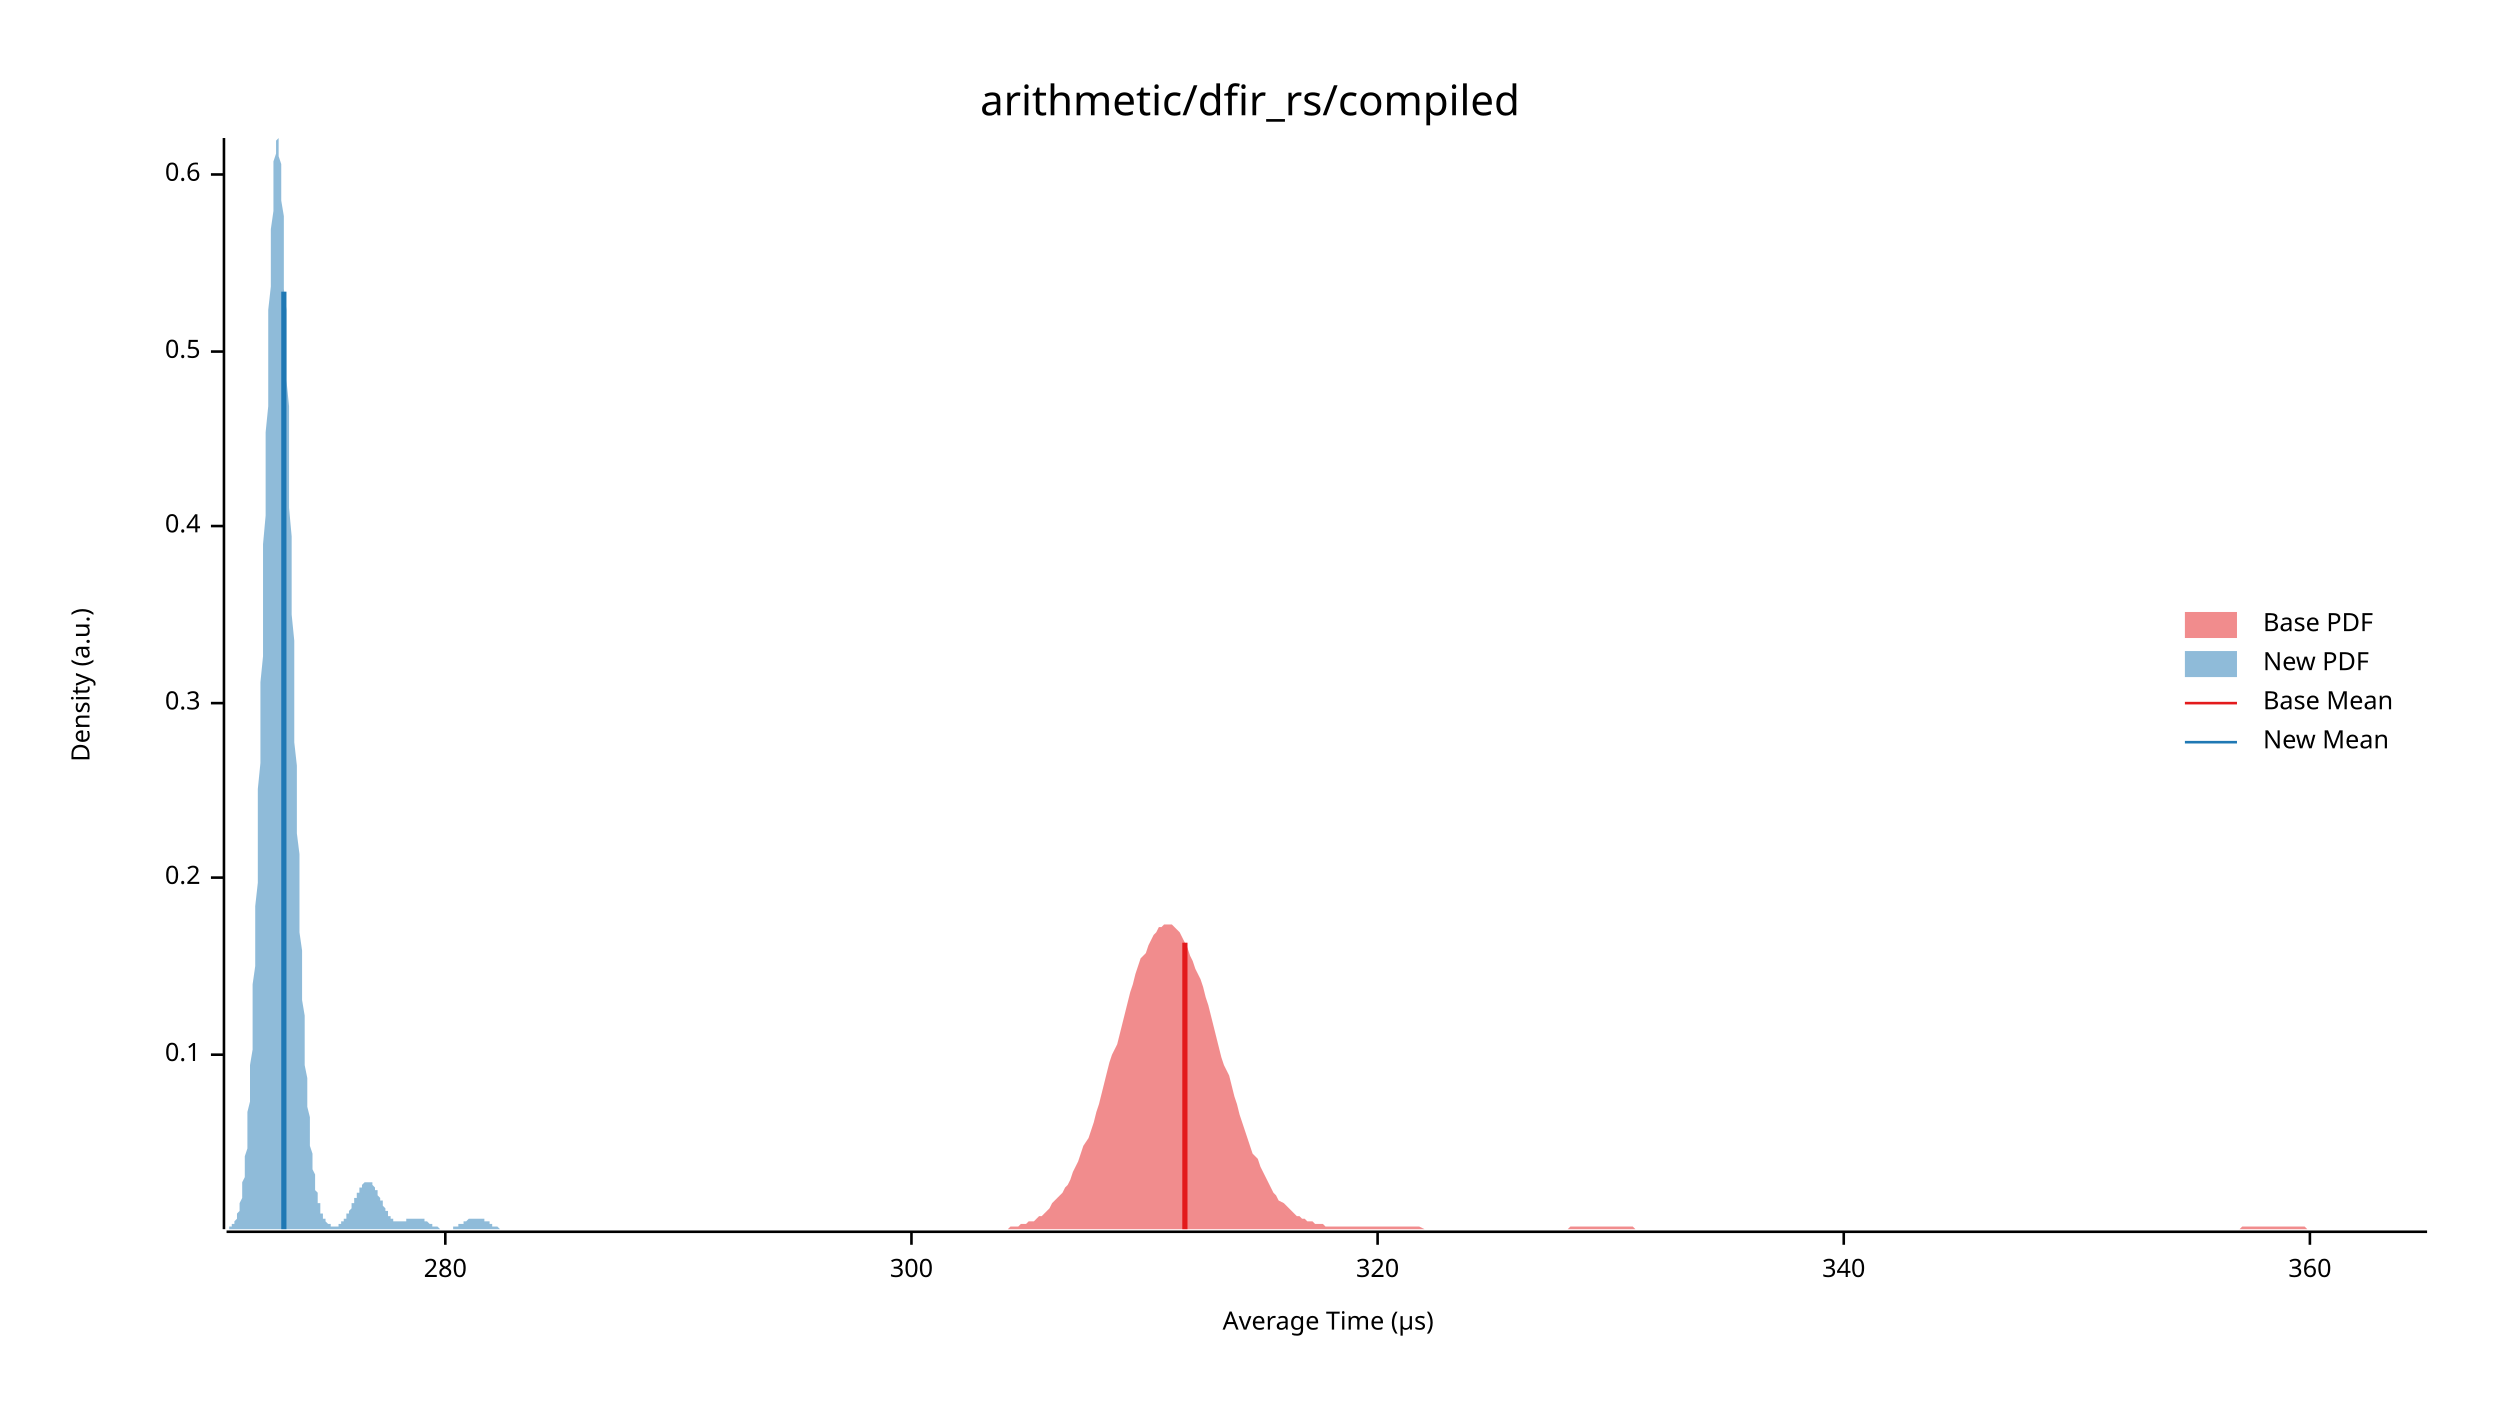
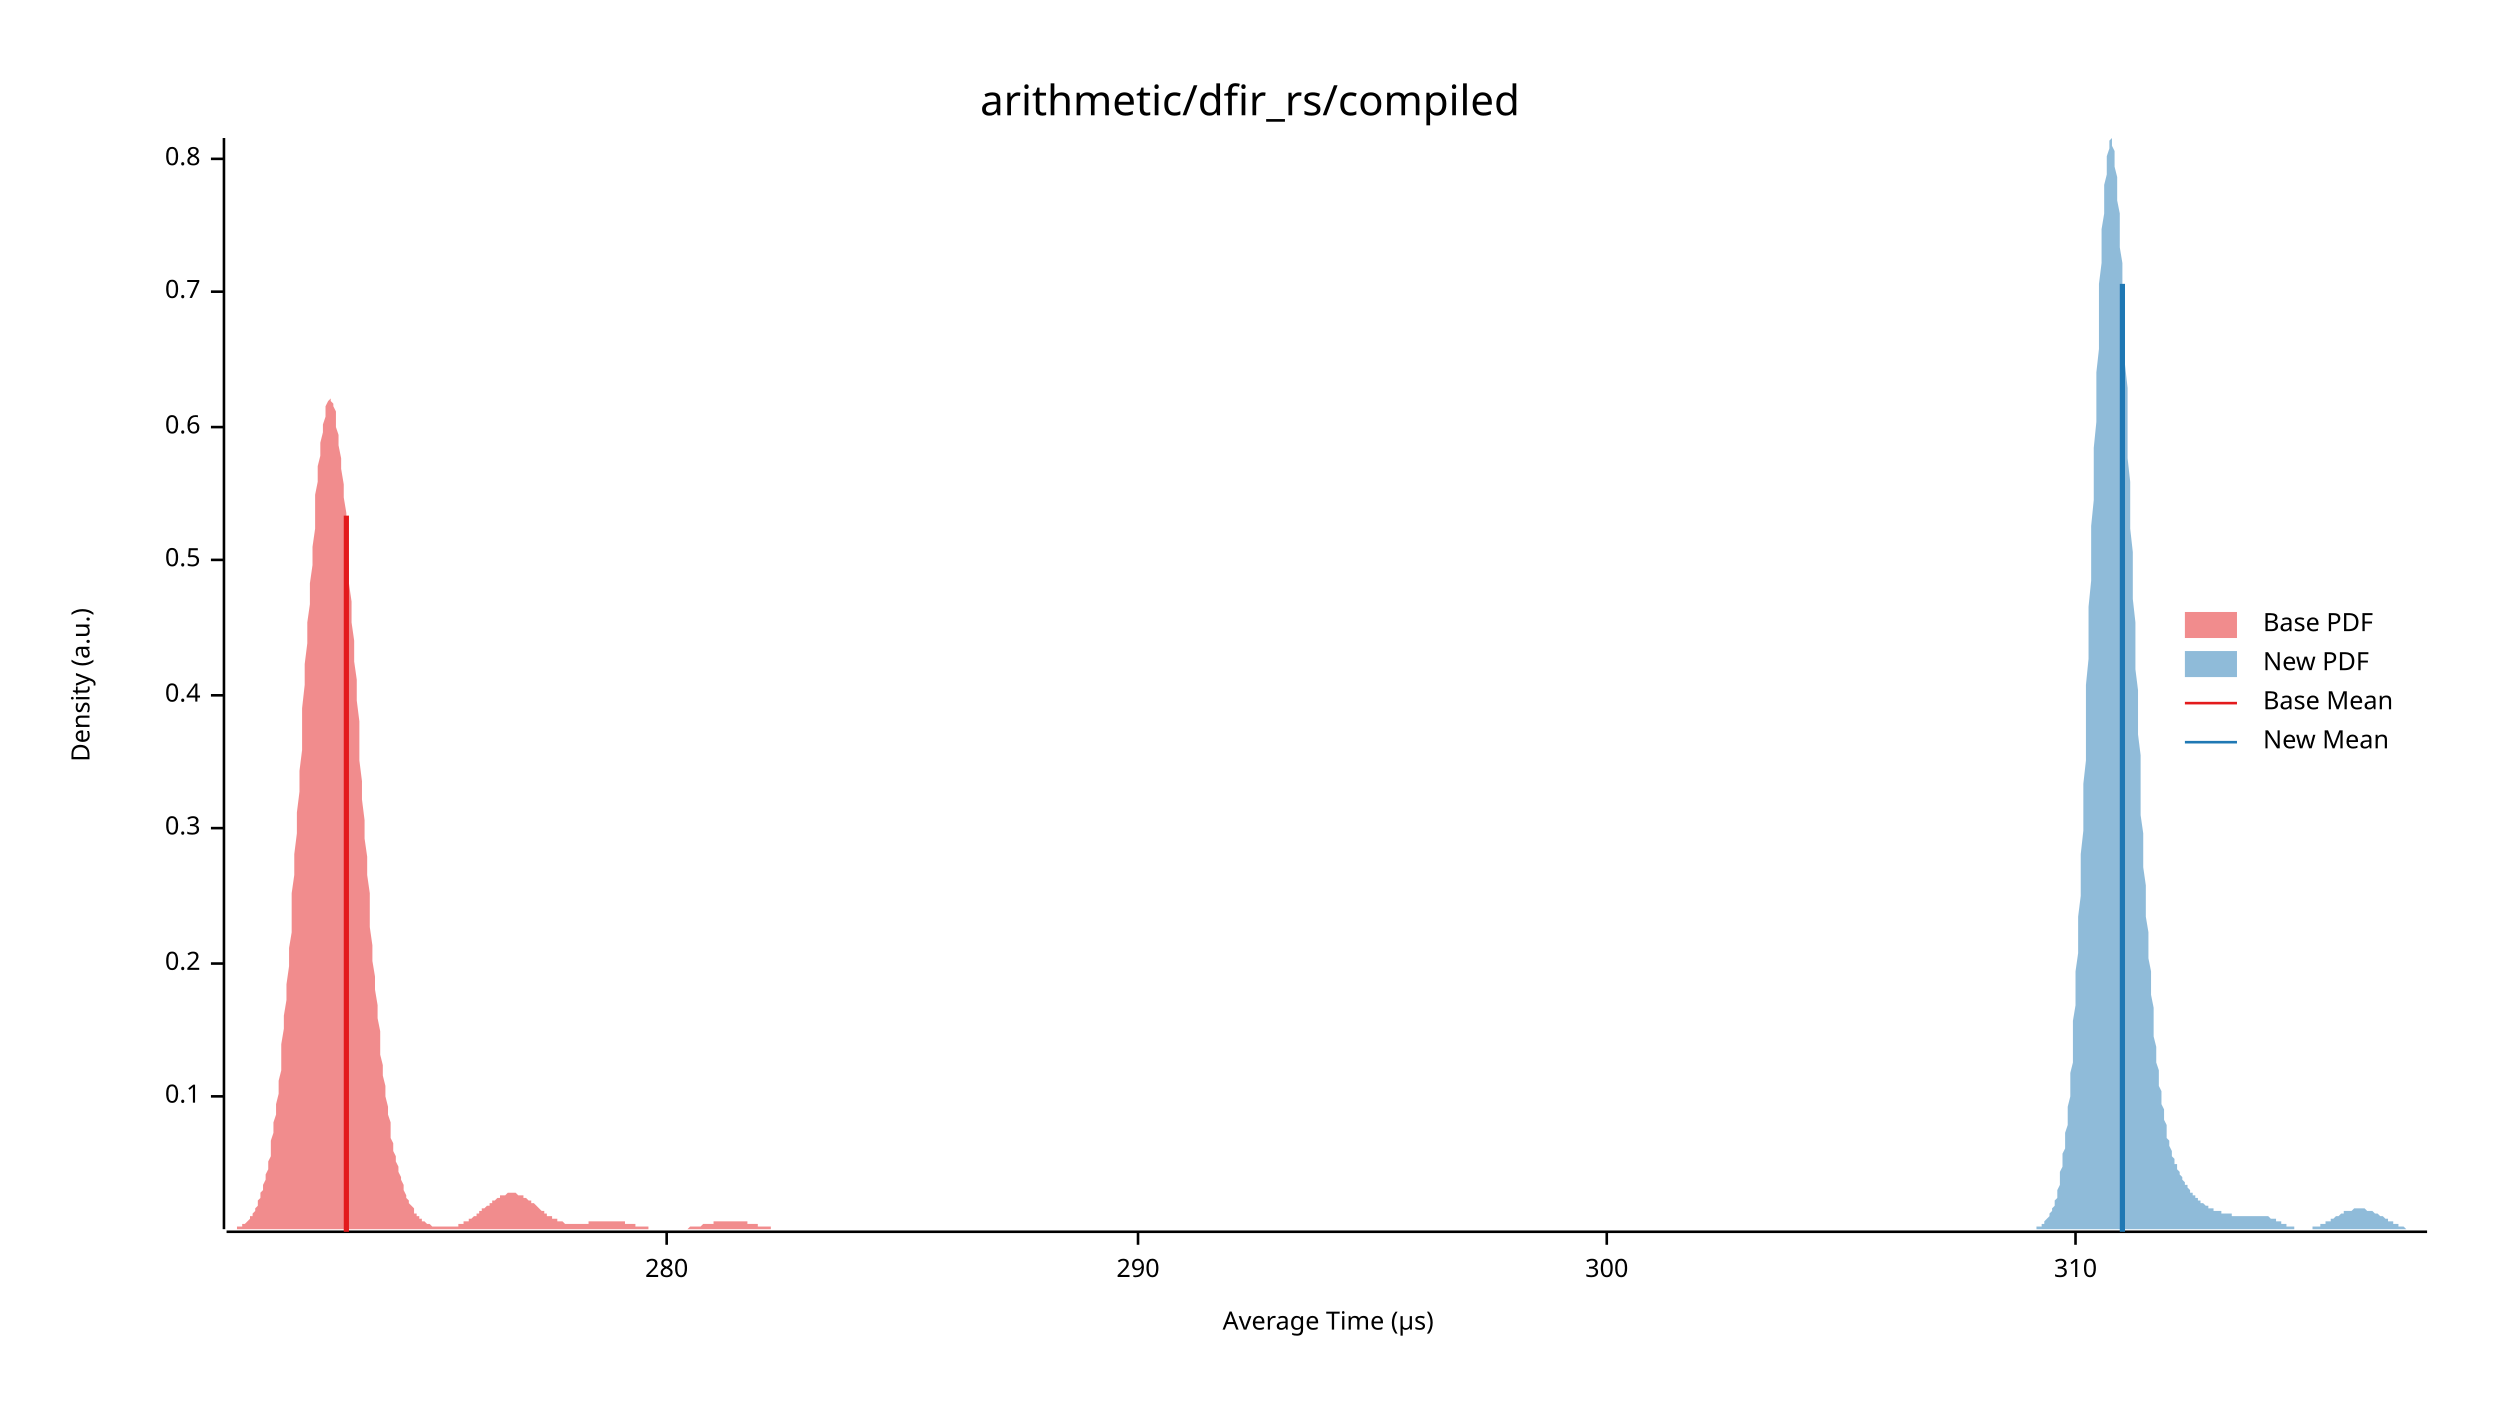
<svg xmlns="http://www.w3.org/2000/svg" width="960" height="540" viewBox="0 0 960 540">
  <text x="480" y="32" dy="0.76em" text-anchor="middle" font-family="sans-serif" font-size="16.129" opacity="1" fill="#000000">
arithmetic/dfir_rs/compiled
</text>
  <text x="27" y="263" dy="0.76em" text-anchor="middle" font-family="sans-serif" font-size="9.677" opacity="1" fill="#000000" transform="rotate(270, 27, 263)">
Density (a.u.)
</text>
  <text x="510" y="513" dy="-0.5ex" text-anchor="middle" font-family="sans-serif" font-size="9.677" opacity="1" fill="#000000">
Average Time (µs)
</text>
  <polyline fill="none" opacity="1" stroke="#000000" stroke-width="1" points="86,53 86,472 " />
-   <text x="77" y="405" dy="0.5ex" text-anchor="end" font-family="sans-serif" font-size="9.677" opacity="1" fill="#000000">
+   <text x="77" y="421" dy="0.5ex" text-anchor="end" font-family="sans-serif" font-size="9.677" opacity="1" fill="#000000">
0.1
</text>
-   <polyline fill="none" opacity="1" stroke="#000000" stroke-width="1" points="81,405 86,405 " />
-   <text x="77" y="337" dy="0.5ex" text-anchor="end" font-family="sans-serif" font-size="9.677" opacity="1" fill="#000000">
+   <polyline fill="none" opacity="1" stroke="#000000" stroke-width="1" points="81,421 86,421 " />
+   <text x="77" y="370" dy="0.5ex" text-anchor="end" font-family="sans-serif" font-size="9.677" opacity="1" fill="#000000">
0.2
</text>
-   <polyline fill="none" opacity="1" stroke="#000000" stroke-width="1" points="81,337 86,337 " />
-   <text x="77" y="270" dy="0.5ex" text-anchor="end" font-family="sans-serif" font-size="9.677" opacity="1" fill="#000000">
+   <polyline fill="none" opacity="1" stroke="#000000" stroke-width="1" points="81,370 86,370 " />
+   <text x="77" y="318" dy="0.5ex" text-anchor="end" font-family="sans-serif" font-size="9.677" opacity="1" fill="#000000">
0.3
</text>
-   <polyline fill="none" opacity="1" stroke="#000000" stroke-width="1" points="81,270 86,270 " />
-   <text x="77" y="202" dy="0.5ex" text-anchor="end" font-family="sans-serif" font-size="9.677" opacity="1" fill="#000000">
+   <polyline fill="none" opacity="1" stroke="#000000" stroke-width="1" points="81,318 86,318 " />
+   <text x="77" y="267" dy="0.5ex" text-anchor="end" font-family="sans-serif" font-size="9.677" opacity="1" fill="#000000">
0.4
</text>
-   <polyline fill="none" opacity="1" stroke="#000000" stroke-width="1" points="81,202 86,202 " />
-   <text x="77" y="135" dy="0.5ex" text-anchor="end" font-family="sans-serif" font-size="9.677" opacity="1" fill="#000000">
+   <polyline fill="none" opacity="1" stroke="#000000" stroke-width="1" points="81,267 86,267 " />
+   <text x="77" y="215" dy="0.5ex" text-anchor="end" font-family="sans-serif" font-size="9.677" opacity="1" fill="#000000">
0.5
</text>
-   <polyline fill="none" opacity="1" stroke="#000000" stroke-width="1" points="81,135 86,135 " />
-   <text x="77" y="67" dy="0.5ex" text-anchor="end" font-family="sans-serif" font-size="9.677" opacity="1" fill="#000000">
+   <polyline fill="none" opacity="1" stroke="#000000" stroke-width="1" points="81,215 86,215 " />
+   <text x="77" y="164" dy="0.5ex" text-anchor="end" font-family="sans-serif" font-size="9.677" opacity="1" fill="#000000">
0.6
</text>
-   <polyline fill="none" opacity="1" stroke="#000000" stroke-width="1" points="81,67 86,67 " />
+   <polyline fill="none" opacity="1" stroke="#000000" stroke-width="1" points="81,164 86,164 " />
+   <text x="77" y="112" dy="0.5ex" text-anchor="end" font-family="sans-serif" font-size="9.677" opacity="1" fill="#000000">
+ 0.7
+ </text>
+   <polyline fill="none" opacity="1" stroke="#000000" stroke-width="1" points="81,112 86,112 " />
+   <text x="77" y="61" dy="0.5ex" text-anchor="end" font-family="sans-serif" font-size="9.677" opacity="1" fill="#000000">
+ 0.8
+ </text>
+   <polyline fill="none" opacity="1" stroke="#000000" stroke-width="1" points="81,61 86,61 " />
  <polyline fill="none" opacity="1" stroke="#000000" stroke-width="1" points="87,473 932,473 " />
-   <text x="171" y="483" dy="0.76em" text-anchor="middle" font-family="sans-serif" font-size="9.677" opacity="1" fill="#000000">
+   <text x="256" y="483" dy="0.76em" text-anchor="middle" font-family="sans-serif" font-size="9.677" opacity="1" fill="#000000">
280
</text>
-   <polyline fill="none" opacity="1" stroke="#000000" stroke-width="1" points="171,473 171,478 " />
-   <text x="350" y="483" dy="0.76em" text-anchor="middle" font-family="sans-serif" font-size="9.677" opacity="1" fill="#000000">
+   <polyline fill="none" opacity="1" stroke="#000000" stroke-width="1" points="256,473 256,478 " />
+   <text x="437" y="483" dy="0.76em" text-anchor="middle" font-family="sans-serif" font-size="9.677" opacity="1" fill="#000000">
+ 290
+ </text>
+   <polyline fill="none" opacity="1" stroke="#000000" stroke-width="1" points="437,473 437,478 " />
+   <text x="617" y="483" dy="0.76em" text-anchor="middle" font-family="sans-serif" font-size="9.677" opacity="1" fill="#000000">
300
</text>
-   <polyline fill="none" opacity="1" stroke="#000000" stroke-width="1" points="350,473 350,478 " />
-   <text x="529" y="483" dy="0.76em" text-anchor="middle" font-family="sans-serif" font-size="9.677" opacity="1" fill="#000000">
- 320
+   <polyline fill="none" opacity="1" stroke="#000000" stroke-width="1" points="617,473 617,478 " />
+   <text x="797" y="483" dy="0.76em" text-anchor="middle" font-family="sans-serif" font-size="9.677" opacity="1" fill="#000000">
+ 310
</text>
-   <polyline fill="none" opacity="1" stroke="#000000" stroke-width="1" points="529,473 529,478 " />
-   <text x="708" y="483" dy="0.76em" text-anchor="middle" font-family="sans-serif" font-size="9.677" opacity="1" fill="#000000">
- 340
- </text>
-   <polyline fill="none" opacity="1" stroke="#000000" stroke-width="1" points="708,473 708,478 " />
-   <text x="887" y="483" dy="0.76em" text-anchor="middle" font-family="sans-serif" font-size="9.677" opacity="1" fill="#000000">
- 360
- </text>
-   <polyline fill="none" opacity="1" stroke="#000000" stroke-width="1" points="887,473 887,478 " />
-   <polygon opacity="0.5" fill="#E31A1C" points="381,472 382,472 383,472 384,472 386,472 387,472 388,471 389,471 390,471 391,471 392,470 393,470 394,470 395,469 397,469 398,468 399,467 400,467 401,466 402,465 403,464 404,462 405,461 406,460 408,458 409,456 410,455 411,453 412,450 413,448 414,446 415,443 416,440 418,437 419,434 420,431 421,427 422,424 423,420 424,416 425,412 426,408 427,405 429,401 430,397 431,393 432,389 433,385 434,381 435,378 436,374 437,371 438,368 440,366 441,363 442,361 443,359 444,358 445,356 446,356 447,355 448,355 450,355 451,356 452,357 453,358 454,360 455,362 456,364 457,367 458,369 459,372 461,376 462,379 463,383 464,386 465,390 466,394 467,398 468,402 469,406 470,409 472,413 473,417 474,421 475,424 476,428 477,431 478,434 479,437 480,440 481,443 483,445 484,448 485,450 486,452 487,454 488,456 489,458 490,459 491,461 493,462 494,463 495,464 496,465 497,466 498,467 499,467 500,468 501,468 502,469 504,469 505,470 506,470 507,470 508,470 509,471 510,471 511,471 512,471 513,471 515,471 516,471 517,471 518,471 519,471 520,471 521,471 522,471 523,471 525,471 526,471 527,471 528,471 529,471 530,471 531,471 532,471 533,471 534,471 536,471 537,471 538,471 539,471 540,471 541,471 542,471 543,471 544,471 545,471 547,472 548,472 549,472 550,472 551,472 552,472 553,472 554,472 555,472 556,472 558,472 559,472 560,472 561,472 562,472 563,472 564,472 565,472 566,472 568,472 569,472 570,472 571,472 572,472 573,472 574,472 575,472 576,472 577,472 579,472 580,472 581,472 582,472 583,472 584,472 585,472 586,472 587,472 588,472 590,472 591,472 592,472 593,472 594,472 595,472 596,472 597,472 598,472 600,472 601,472 602,472 603,471 604,471 605,471 606,471 607,471 608,471 609,471 611,471 612,471 613,471 614,471 615,471 616,471 617,471 618,471 619,471 620,471 622,471 623,471 624,471 625,471 626,471 627,471 628,472 629,472 630,472 631,472 633,472 634,472 635,472 636,472 637,472 638,472 639,472 640,472 641,472 643,472 644,472 645,472 646,472 647,472 648,472 649,472 650,472 651,472 652,472 654,472 655,472 656,472 657,472 658,472 659,472 660,472 661,472 662,472 663,472 665,472 666,472 667,472 668,472 669,472 670,472 671,472 672,472 673,472 675,472 676,472 677,472 678,472 679,472 680,472 681,472 682,472 683,472 684,472 686,472 687,472 688,472 689,472 690,472 691,472 692,472 693,472 694,472 695,472 697,472 698,472 699,472 700,472 701,472 702,472 703,472 704,472 705,472 706,472 708,472 709,472 710,472 711,472 712,472 713,472 714,472 715,472 716,472 718,472 719,472 720,472 721,472 722,472 723,472 724,472 725,472 726,472 727,472 729,472 730,472 731,472 732,472 733,472 734,472 735,472 736,472 737,472 738,472 740,472 741,472 742,472 743,472 744,472 745,472 746,472 747,472 748,472 750,472 751,472 752,472 753,472 754,472 755,472 756,472 757,472 758,472 759,472 761,472 762,472 763,472 764,472 765,472 766,472 767,472 768,472 769,472 770,472 772,472 773,472 774,472 775,472 776,472 777,472 778,472 779,472 780,472 781,472 783,472 784,472 785,472 786,472 787,472 788,472 789,472 790,472 791,472 793,472 794,472 795,472 796,472 797,472 798,472 799,472 800,472 801,472 802,472 804,472 805,472 806,472 807,472 808,472 809,472 810,472 811,472 812,472 813,472 815,472 816,472 817,472 818,472 819,472 820,472 821,472 822,472 823,472 825,472 826,472 827,472 828,472 829,472 830,472 831,472 832,472 833,472 834,472 836,472 837,472 838,472 839,472 840,472 841,472 842,472 843,472 844,472 845,472 847,472 848,472 849,472 850,472 851,472 852,472 853,472 854,472 855,472 857,472 858,472 859,472 860,472 861,471 862,471 863,471 864,471 865,471 866,471 868,471 869,471 870,471 871,471 872,471 873,471 874,471 875,471 876,471 877,471 879,471 880,471 881,471 882,471 883,471 884,471 885,471 886,472 887,472 888,472 890,472 891,472 892,472 893,472 894,472 895,472 896,472 897,472 898,472 900,472 901,472 902,472 903,472 904,472 905,472 906,472 907,472 908,472 909,472 911,472 912,472 913,472 914,472 915,472 916,472 917,472 918,472 919,472 920,472 922,472 923,472 924,472 925,472 926,472 927,472 928,472 929,472 930,472 932,472 932,472 381,472 " />
-   <polygon opacity="0.5" fill="#1F78B4" points="87,472 87,472 87,472 87,472 87,472 88,472 88,472 88,472 88,471 89,471 89,471 89,471 89,471 89,470 90,470 90,470 90,469 90,469 91,468 91,468 91,467 91,467 91,466 92,465 92,464 92,463 92,462 93,460 93,459 93,457 93,456 93,454 94,452 94,449 94,447 94,444 95,441 95,438 95,435 95,431 95,427 96,423 96,419 96,414 96,409 97,403 97,397 97,391 97,385 97,378 98,371 98,364 98,356 98,348 99,339 99,331 99,322 99,312 99,303 100,293 100,283 100,273 100,262 101,252 101,241 101,230 101,219 101,209 102,198 102,187 102,177 102,166 103,156 103,146 103,137 103,128 103,119 104,110 104,102 104,95 104,88 105,81 105,76 105,70 105,66 105,62 106,59 106,56 106,55 106,54 107,53 107,54 107,55 107,57 107,60 108,63 108,67 108,72 108,77 109,83 109,89 109,96 109,103 109,111 110,119 110,128 110,137 110,146 111,156 111,165 111,175 111,185 111,195 112,206 112,216 112,226 112,236 113,246 113,256 113,266 113,275 113,285 114,294 114,303 114,312 114,320 115,328 115,336 115,344 115,351 115,358 116,365 116,372 116,378 116,384 117,390 117,395 117,400 117,405 117,409 118,414 118,418 118,422 118,425 119,429 119,432 119,435 119,438 119,440 120,443 120,445 120,447 120,449 121,451 121,453 121,454 121,456 121,457 122,458 122,459 122,461 122,462 123,462 123,463 123,464 123,465 123,466 124,466 124,467 124,467 124,468 125,468 125,468 125,469 125,469 125,469 126,470 126,470 126,470 126,470 127,470 127,471 127,471 127,471 127,471 128,471 128,471 128,471 128,471 129,471 129,471 129,471 129,471 129,471 130,471 130,471 130,470 130,470 131,470 131,470 131,470 131,469 131,469 132,469 132,469 132,468 132,468 133,468 133,468 133,467 133,467 133,466 134,466 134,466 134,465 134,465 135,464 135,464 135,463 135,463 135,462 136,462 136,461 136,461 136,460 137,460 137,459 137,459 137,459 137,458 138,458 138,457 138,457 138,456 139,456 139,456 139,455 139,455 139,455 140,454 140,454 140,454 140,454 141,454 141,454 141,454 141,454 141,454 142,454 142,454 142,454 142,454 143,454 143,455 143,455 143,455 143,455 144,456 144,456 144,456 144,457 145,457 145,458 145,458 145,459 145,459 146,460 146,460 146,461 146,461 147,461 147,462 147,462 147,463 147,463 148,464 148,464 148,465 148,465 149,465 149,466 149,466 149,467 149,467 150,467 150,467 150,468 150,468 151,468 151,468 151,468 151,469 151,469 152,469 152,469 152,469 152,469 153,469 153,469 153,469 153,469 153,469 154,469 154,469 154,469 154,469 155,469 155,469 155,469 155,469 155,469 156,469 156,468 156,468 156,468 157,468 157,468 157,468 157,468 157,468 158,468 158,468 158,468 158,468 159,468 159,468 159,468 159,468 159,468 160,468 160,468 160,468 160,468 161,468 161,468 161,468 161,468 161,468 162,468 162,468 162,468 162,468 163,468 163,469 163,469 163,469 163,469 164,469 164,469 164,469 164,469 165,470 165,470 165,470 165,470 165,470 166,470 166,470 166,470 166,471 167,471 167,471 167,471 167,471 167,471 168,471 168,471 168,471 168,471 169,472 169,472 169,472 169,472 169,472 170,472 170,472 170,472 170,472 171,472 171,472 171,472 171,472 171,472 172,472 172,472 172,472 172,472 173,472 173,472 173,472 173,472 173,472 174,472 174,472 174,471 174,471 175,471 175,471 175,471 175,471 175,471 176,471 176,471 176,471 176,470 177,470 177,470 177,470 177,470 177,470 178,470 178,470 178,469 178,469 179,469 179,469 179,469 179,469 179,469 180,468 180,468 180,468 180,468 181,468 181,468 181,468 181,468 181,468 182,468 182,468 182,468 182,468 183,468 183,468 183,468 183,468 183,468 184,468 184,468 184,468 184,468 185,468 185,468 185,468 185,468 185,468 186,468 186,468 186,469 186,469 187,469 187,469 187,469 187,469 187,469 188,469 188,470 188,470 188,470 189,470 189,470 189,470 189,470 189,471 190,471 190,471 190,471 190,471 191,471 191,471 191,471 191,471 191,471 192,472 192,472 192,472 192,472 193,472 193,472 193,472 193,472 193,472 194,472 194,472 194,472 194,472 195,472 195,472 195,472 195,472 195,472 196,472 196,472 196,472 196,472 197,472 197,472 197,472 197,472 198,472 198,472 87,472 " />
-   <polyline fill="none" opacity="1" stroke="#E31A1C" stroke-width="2" points="455,472 455,362 " />
-   <polyline fill="none" opacity="1" stroke="#1F78B4" stroke-width="2" points="109,472 109,112 " />
+   <polyline fill="none" opacity="1" stroke="#000000" stroke-width="1" points="797,473 797,478 " />
+   <polygon opacity="0.5" fill="#E31A1C" points="87,472 87,472 87,472 88,472 88,472 89,472 89,472 90,472 90,472 91,472 91,471 91,471 92,471 92,471 93,471 93,470 94,470 94,470 95,469 95,469 95,469 96,468 96,467 97,467 97,466 98,465 98,464 99,463 99,462 99,461 100,460 100,458 101,457 101,455 102,453 102,451 103,449 103,446 104,444 104,441 104,438 105,435 105,431 106,428 106,424 107,420 107,415 108,411 108,406 108,401 109,395 109,390 110,384 110,378 111,371 111,364 112,358 112,350 112,343 113,336 113,328 114,320 114,312 115,304 115,296 116,288 116,280 116,272 117,263 117,255 118,247 118,239 119,232 119,224 120,217 120,210 121,203 121,197 121,190 122,185 122,179 123,175 123,170 124,166 124,163 125,160 125,157 125,156 126,154 126,154 127,153 127,154 128,155 128,156 129,158 129,161 129,164 130,167 130,171 131,176 131,180 132,186 132,191 133,197 133,204 133,210 134,217 134,224 135,231 135,239 136,246 136,254 137,261 137,269 138,277 138,285 138,292 139,300 139,307 140,315 140,322 141,329 141,336 142,343 142,350 142,356 143,363 143,369 144,375 144,380 145,386 145,391 146,396 146,401 146,405 147,409 147,413 148,417 148,421 149,425 149,428 150,431 150,434 150,437 151,439 151,442 152,444 152,446 153,448 153,450 154,452 154,453 155,455 155,456 155,457 156,459 156,460 157,461 157,462 158,463 158,463 159,464 159,465 159,466 160,466 160,467 161,467 161,468 162,468 162,469 163,469 163,469 163,469 164,470 164,470 165,470 165,470 166,471 166,471 167,471 167,471 167,471 168,471 168,471 169,471 169,471 170,471 170,471 171,471 171,471 172,471 172,471 172,471 173,471 173,471 174,471 174,471 175,471 175,471 176,471 176,470 176,470 177,470 177,470 178,470 178,469 179,469 179,469 180,469 180,468 180,468 181,468 181,468 182,467 182,467 183,467 183,466 184,466 184,466 184,465 185,465 185,464 186,464 186,464 187,463 187,463 188,463 188,462 189,462 189,462 189,461 190,461 190,461 191,460 191,460 192,460 192,459 193,459 193,459 193,459 194,459 194,459 195,458 195,458 196,458 196,458 197,458 197,458 197,458 198,458 198,458 199,459 199,459 200,459 200,459 201,459 201,459 201,460 202,460 202,460 203,461 203,461 204,461 204,462 205,462 205,462 206,463 206,463 206,463 207,464 207,464 208,465 208,465 209,465 209,466 210,466 210,466 210,467 211,467 211,467 212,467 212,468 213,468 213,468 214,468 214,469 214,469 215,469 215,469 216,469 216,469 217,470 217,470 218,470 218,470 218,470 219,470 219,470 220,470 220,470 221,470 221,470 222,470 222,470 223,470 223,470 223,470 224,470 224,470 225,470 225,470 226,470 226,469 227,469 227,469 227,469 228,469 228,469 229,469 229,469 230,469 230,469 231,469 231,469 231,469 232,469 232,469 233,469 233,469 234,469 234,469 235,469 235,469 235,469 236,469 236,469 237,469 237,469 238,469 238,469 239,469 239,469 240,469 240,470 240,470 241,470 241,470 242,470 242,470 243,470 243,470 244,470 244,470 244,471 245,471 245,471 246,471 246,471 247,471 247,471 248,471 248,471 248,471 249,471 249,472 250,472 250,472 251,472 251,472 252,472 252,472 252,472 253,472 253,472 254,472 254,472 255,472 255,472 256,472 256,472 257,472 257,472 257,472 258,472 258,472 259,472 259,472 260,472 260,472 261,472 261,472 261,472 262,472 262,472 263,472 263,472 264,472 264,472 265,471 265,471 265,471 266,471 266,471 267,471 267,471 268,471 268,471 269,471 269,471 270,470 270,470 270,470 271,470 271,470 272,470 272,470 273,470 273,470 274,470 274,469 274,469 275,469 275,469 276,469 276,469 277,469 277,469 278,469 278,469 278,469 279,469 279,469 280,469 280,469 281,469 281,469 282,469 282,469 282,469 283,469 283,469 284,469 284,469 285,469 285,469 286,469 286,469 287,469 287,470 287,470 288,470 288,470 289,470 289,470 290,470 290,470 291,470 291,470 291,471 292,471 292,471 293,471 293,471 294,471 294,471 295,471 295,471 295,471 296,471 296,472 297,472 297,472 298,472 298,472 299,472 299,472 299,472 300,472 300,472 301,472 301,472 302,472 302,472 303,472 303,472 304,472 304,472 304,472 305,472 305,472 306,472 306,472 307,472 307,472 308,472 308,472 308,472 309,472 309,472 310,472 310,472 87,472 " />
+   <polygon opacity="0.5" fill="#1F78B4" points="775,472 775,472 776,472 776,472 776,472 777,472 777,472 777,472 778,472 778,472 778,472 779,472 779,472 779,472 780,472 780,472 780,472 780,472 781,472 781,472 781,472 782,472 782,471 782,471 783,471 783,471 783,471 784,471 784,470 784,470 785,470 785,470 785,469 785,469 786,468 786,468 786,468 787,467 787,466 787,466 788,465 788,464 788,464 789,463 789,462 789,461 790,460 790,458 790,457 791,455 791,454 791,452 791,450 792,448 792,446 792,443 793,441 793,438 793,435 794,432 794,428 794,425 795,421 795,417 795,412 796,408 796,403 796,397 796,392 797,386 797,380 797,373 798,366 798,359 798,352 799,344 799,336 799,328 800,319 800,310 800,301 801,292 801,283 801,273 801,263 802,253 802,243 802,233 803,223 803,212 803,202 804,192 804,182 804,172 805,162 805,153 805,143 806,134 806,125 806,117 806,109 807,101 807,94 807,88 808,82 808,76 808,71 809,67 809,63 809,60 810,57 810,55 810,54 811,53 811,54 811,54 811,56 812,58 812,60 812,64 813,68 813,72 813,77 814,82 814,88 814,95 815,101 815,109 815,116 816,124 816,132 816,140 817,149 817,158 817,167 817,176 818,185 818,194 818,203 819,212 819,221 819,230 820,239 820,248 820,257 821,265 821,274 821,282 822,290 822,298 822,305 822,313 823,320 823,327 823,333 824,340 824,346 824,352 825,358 825,363 825,368 826,373 826,378 826,382 827,387 827,391 827,395 827,398 828,402 828,405 828,408 829,411 829,414 829,417 830,419 830,422 830,424 831,426 831,428 831,430 832,432 832,433 832,435 832,437 833,438 833,439 833,440 834,442 834,443 834,444 835,445 835,446 835,447 836,447 836,448 836,449 837,450 837,450 837,451 838,452 838,452 838,453 838,453 839,454 839,454 839,455 840,455 840,456 840,456 841,457 841,457 841,458 842,458 842,458 842,459 843,459 843,459 843,460 843,460 844,460 844,461 844,461 845,461 845,461 845,462 846,462 846,462 846,462 847,463 847,463 847,463 848,463 848,463 848,464 848,464 849,464 849,464 849,464 850,464 850,464 850,465 851,465 851,465 851,465 852,465 852,465 852,465 853,465 853,465 853,466 853,466 854,466 854,466 854,466 855,466 855,466 855,466 856,466 856,466 856,466 857,466 857,466 857,467 858,467 858,467 858,467 858,467 859,467 859,467 859,467 860,467 860,467 860,467 861,467 861,467 861,467 862,467 862,467 862,467 863,467 863,467 863,467 864,467 864,467 864,467 864,467 865,467 865,467 865,467 866,467 866,467 866,467 867,467 867,467 867,467 868,467 868,467 868,467 869,467 869,467 869,467 869,467 870,467 870,467 870,467 871,467 871,467 871,467 872,468 872,468 872,468 873,468 873,468 873,468 874,468 874,469 874,469 874,469 875,469 875,469 875,469 876,469 876,470 876,470 877,470 877,470 877,470 878,470 878,470 878,471 879,471 879,471 879,471 879,471 880,471 880,471 880,471 881,471 881,471 881,472 882,472 882,472 882,472 883,472 883,472 883,472 884,472 884,472 884,472 885,472 885,472 885,472 885,472 886,472 886,472 886,472 887,472 887,472 887,472 888,472 888,472 888,471 889,471 889,471 889,471 890,471 890,471 890,471 890,471 891,471 891,471 891,470 892,470 892,470 892,470 893,470 893,470 893,469 894,469 894,469 894,469 895,469 895,469 895,468 895,468 896,468 896,468 896,468 897,467 897,467 897,467 898,467 898,467 898,467 899,466 899,466 899,466 900,466 900,466 900,466 900,465 901,465 901,465 901,465 902,465 902,465 902,465 903,465 903,465 903,465 904,464 904,464 904,464 905,464 905,464 905,464 905,464 906,464 906,464 906,464 907,464 907,464 907,464 908,464 908,464 908,464 909,465 909,465 909,465 910,465 910,465 910,465 911,465 911,465 911,465 911,465 912,466 912,466 912,466 913,466 913,466 913,466 914,467 914,467 914,467 915,467 915,467 915,467 916,468 916,468 916,468 916,468 917,468 917,469 917,469 918,469 918,469 918,469 919,469 919,470 919,470 920,470 920,470 920,470 921,470 921,471 921,471 921,471 922,471 922,471 922,471 923,471 923,471 923,471 924,472 924,472 924,472 925,472 925,472 925,472 926,472 926,472 926,472 926,472 927,472 927,472 927,472 928,472 928,472 928,472 929,472 929,472 929,472 930,472 930,472 930,472 931,472 931,472 931,472 932,472 932,472 775,472 " />
+   <polyline fill="none" opacity="1" stroke="#E31A1C" stroke-width="2" points="133,473 133,198 " />
+   <polyline fill="none" opacity="1" stroke="#1F78B4" stroke-width="2" points="815,473 815,109 " />
  <text x="869" y="235" dy="0.76em" text-anchor="start" font-family="sans-serif" font-size="9.677" opacity="1" fill="#000000">
Base PDF
</text>
  <text x="869" y="250" dy="0.76em" text-anchor="start" font-family="sans-serif" font-size="9.677" opacity="1" fill="#000000">
New PDF
</text>
  <text x="869" y="265" dy="0.76em" text-anchor="start" font-family="sans-serif" font-size="9.677" opacity="1" fill="#000000">
Base Mean
</text>
  <text x="869" y="280" dy="0.76em" text-anchor="start" font-family="sans-serif" font-size="9.677" opacity="1" fill="#000000">
New Mean
</text>
  <rect x="839" y="235" width="20" height="10" opacity="0.5" fill="#E31A1C" stroke="none" />
  <rect x="839" y="250" width="20" height="10" opacity="0.5" fill="#1F78B4" stroke="none" />
  <polyline fill="none" opacity="1" stroke="#E31A1C" stroke-width="1" points="839,270 859,270 " />
  <polyline fill="none" opacity="1" stroke="#1F78B4" stroke-width="1" points="839,285 859,285 " />
</svg>
